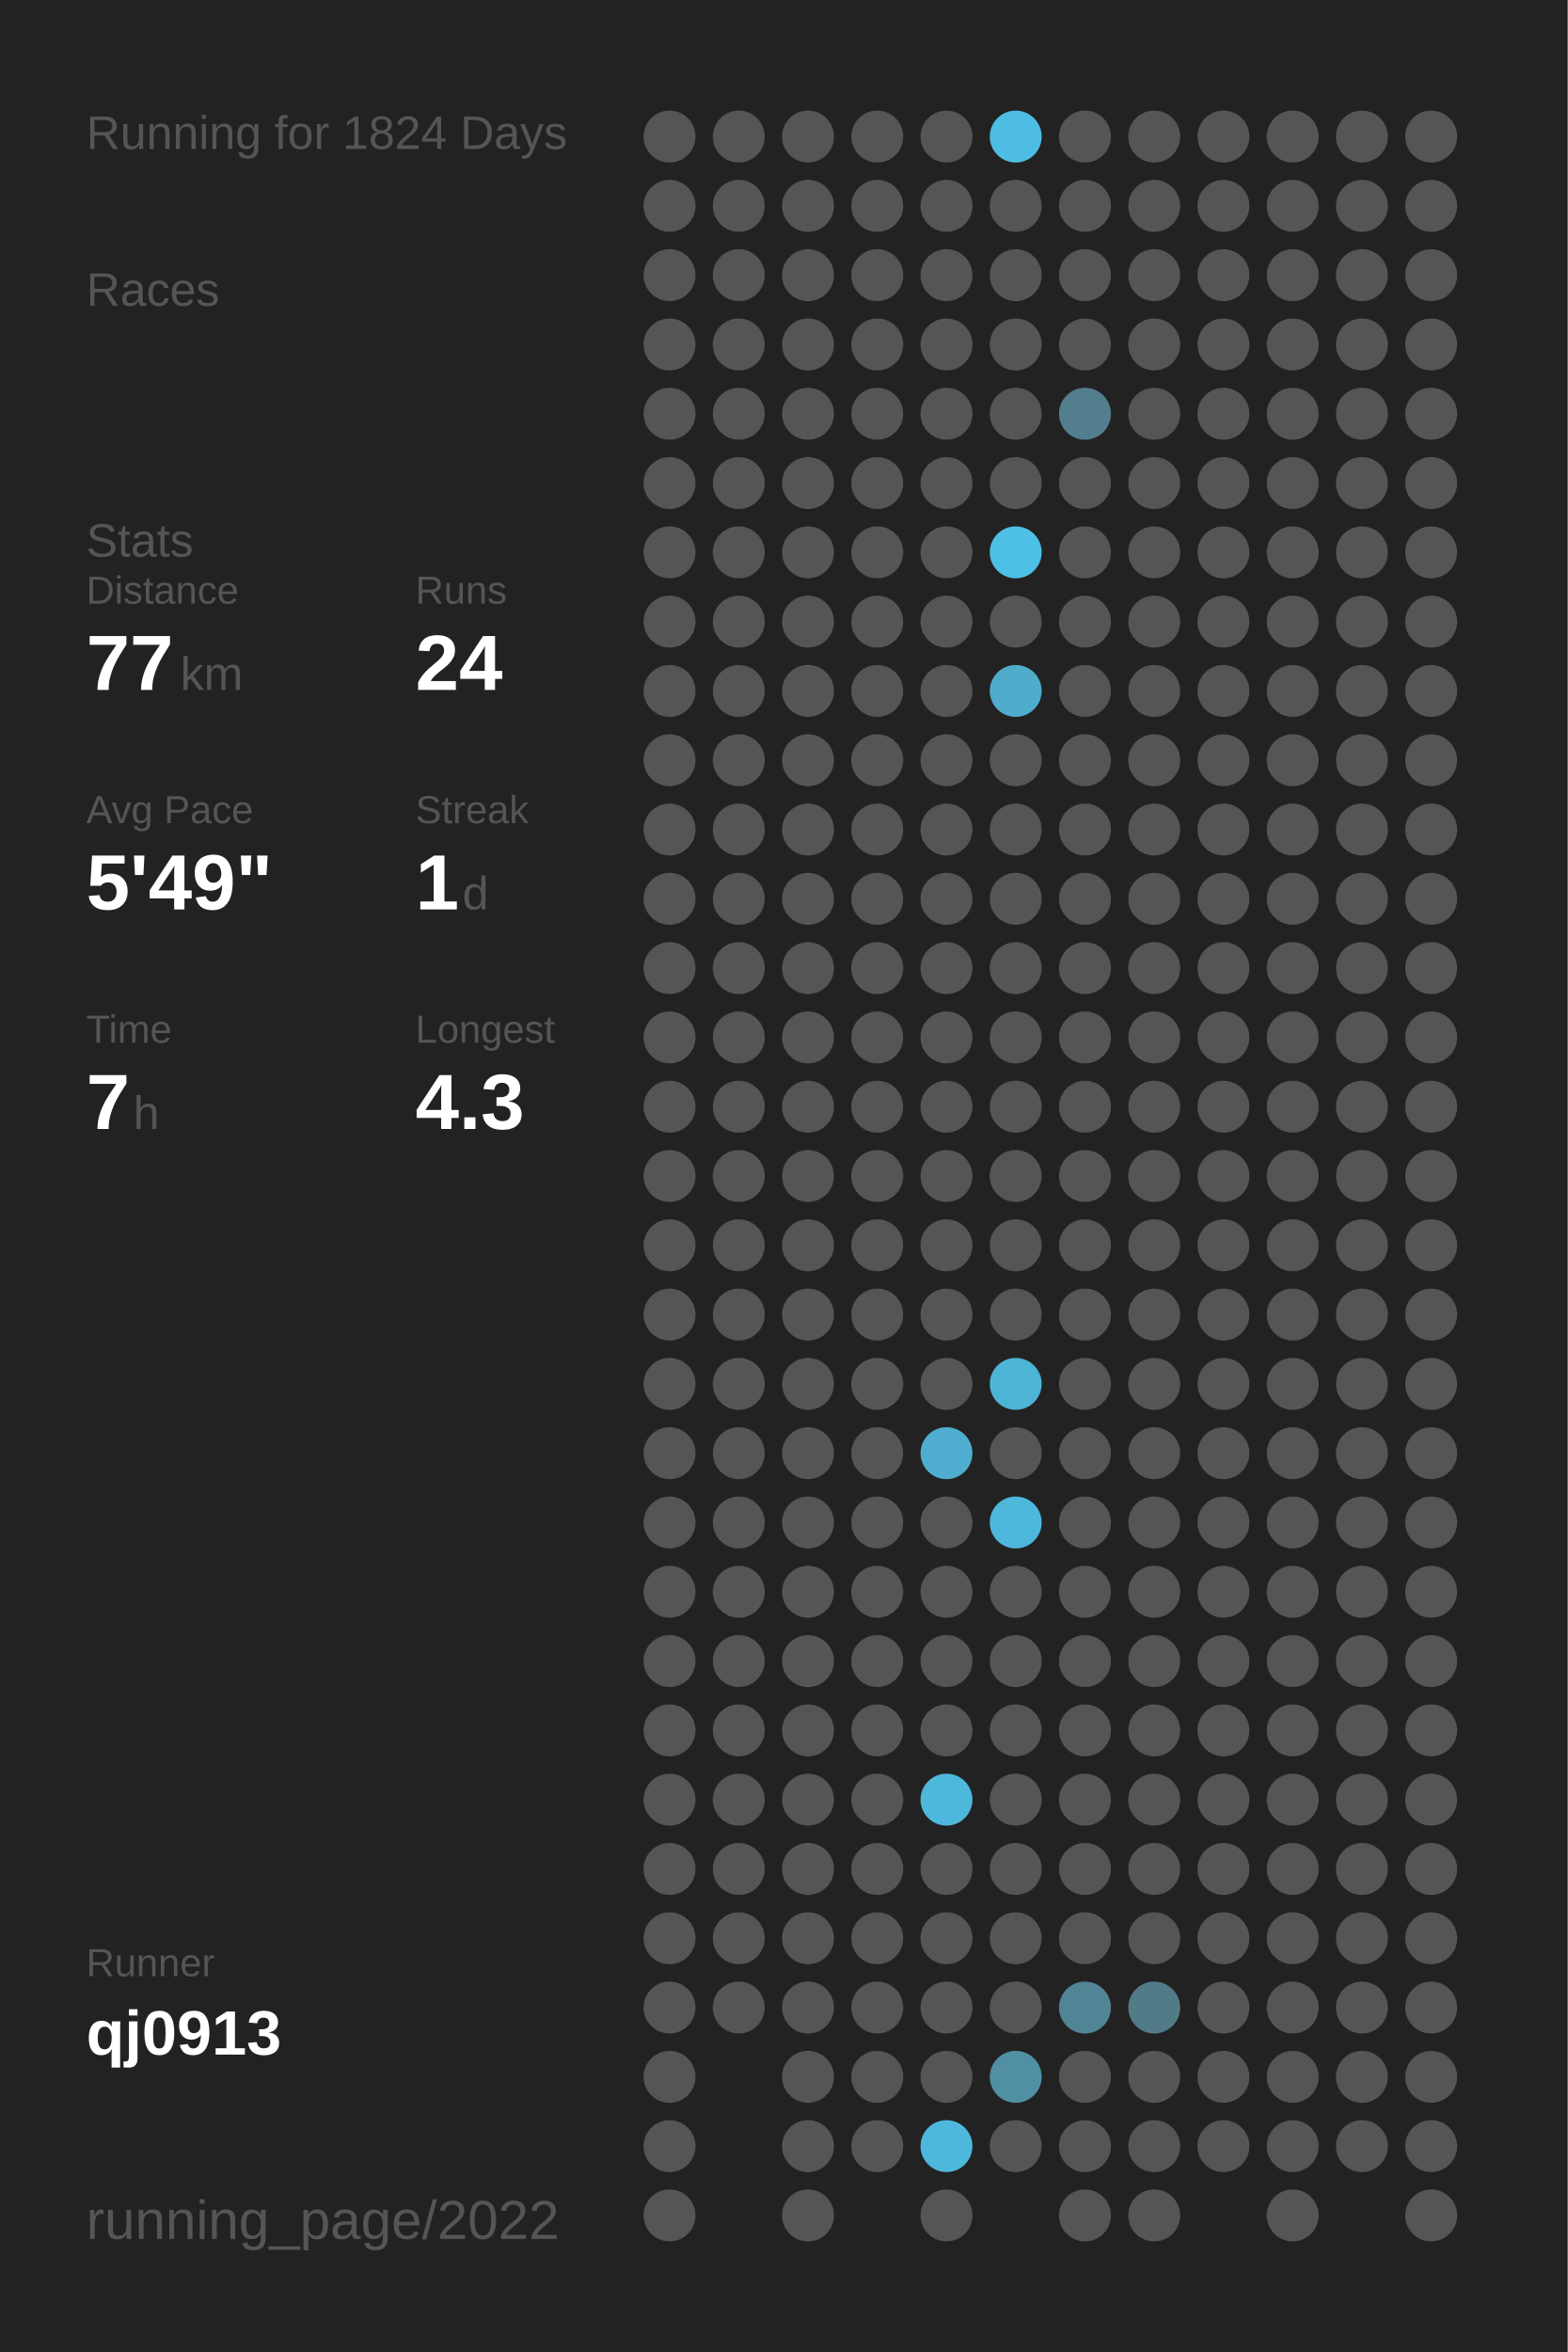
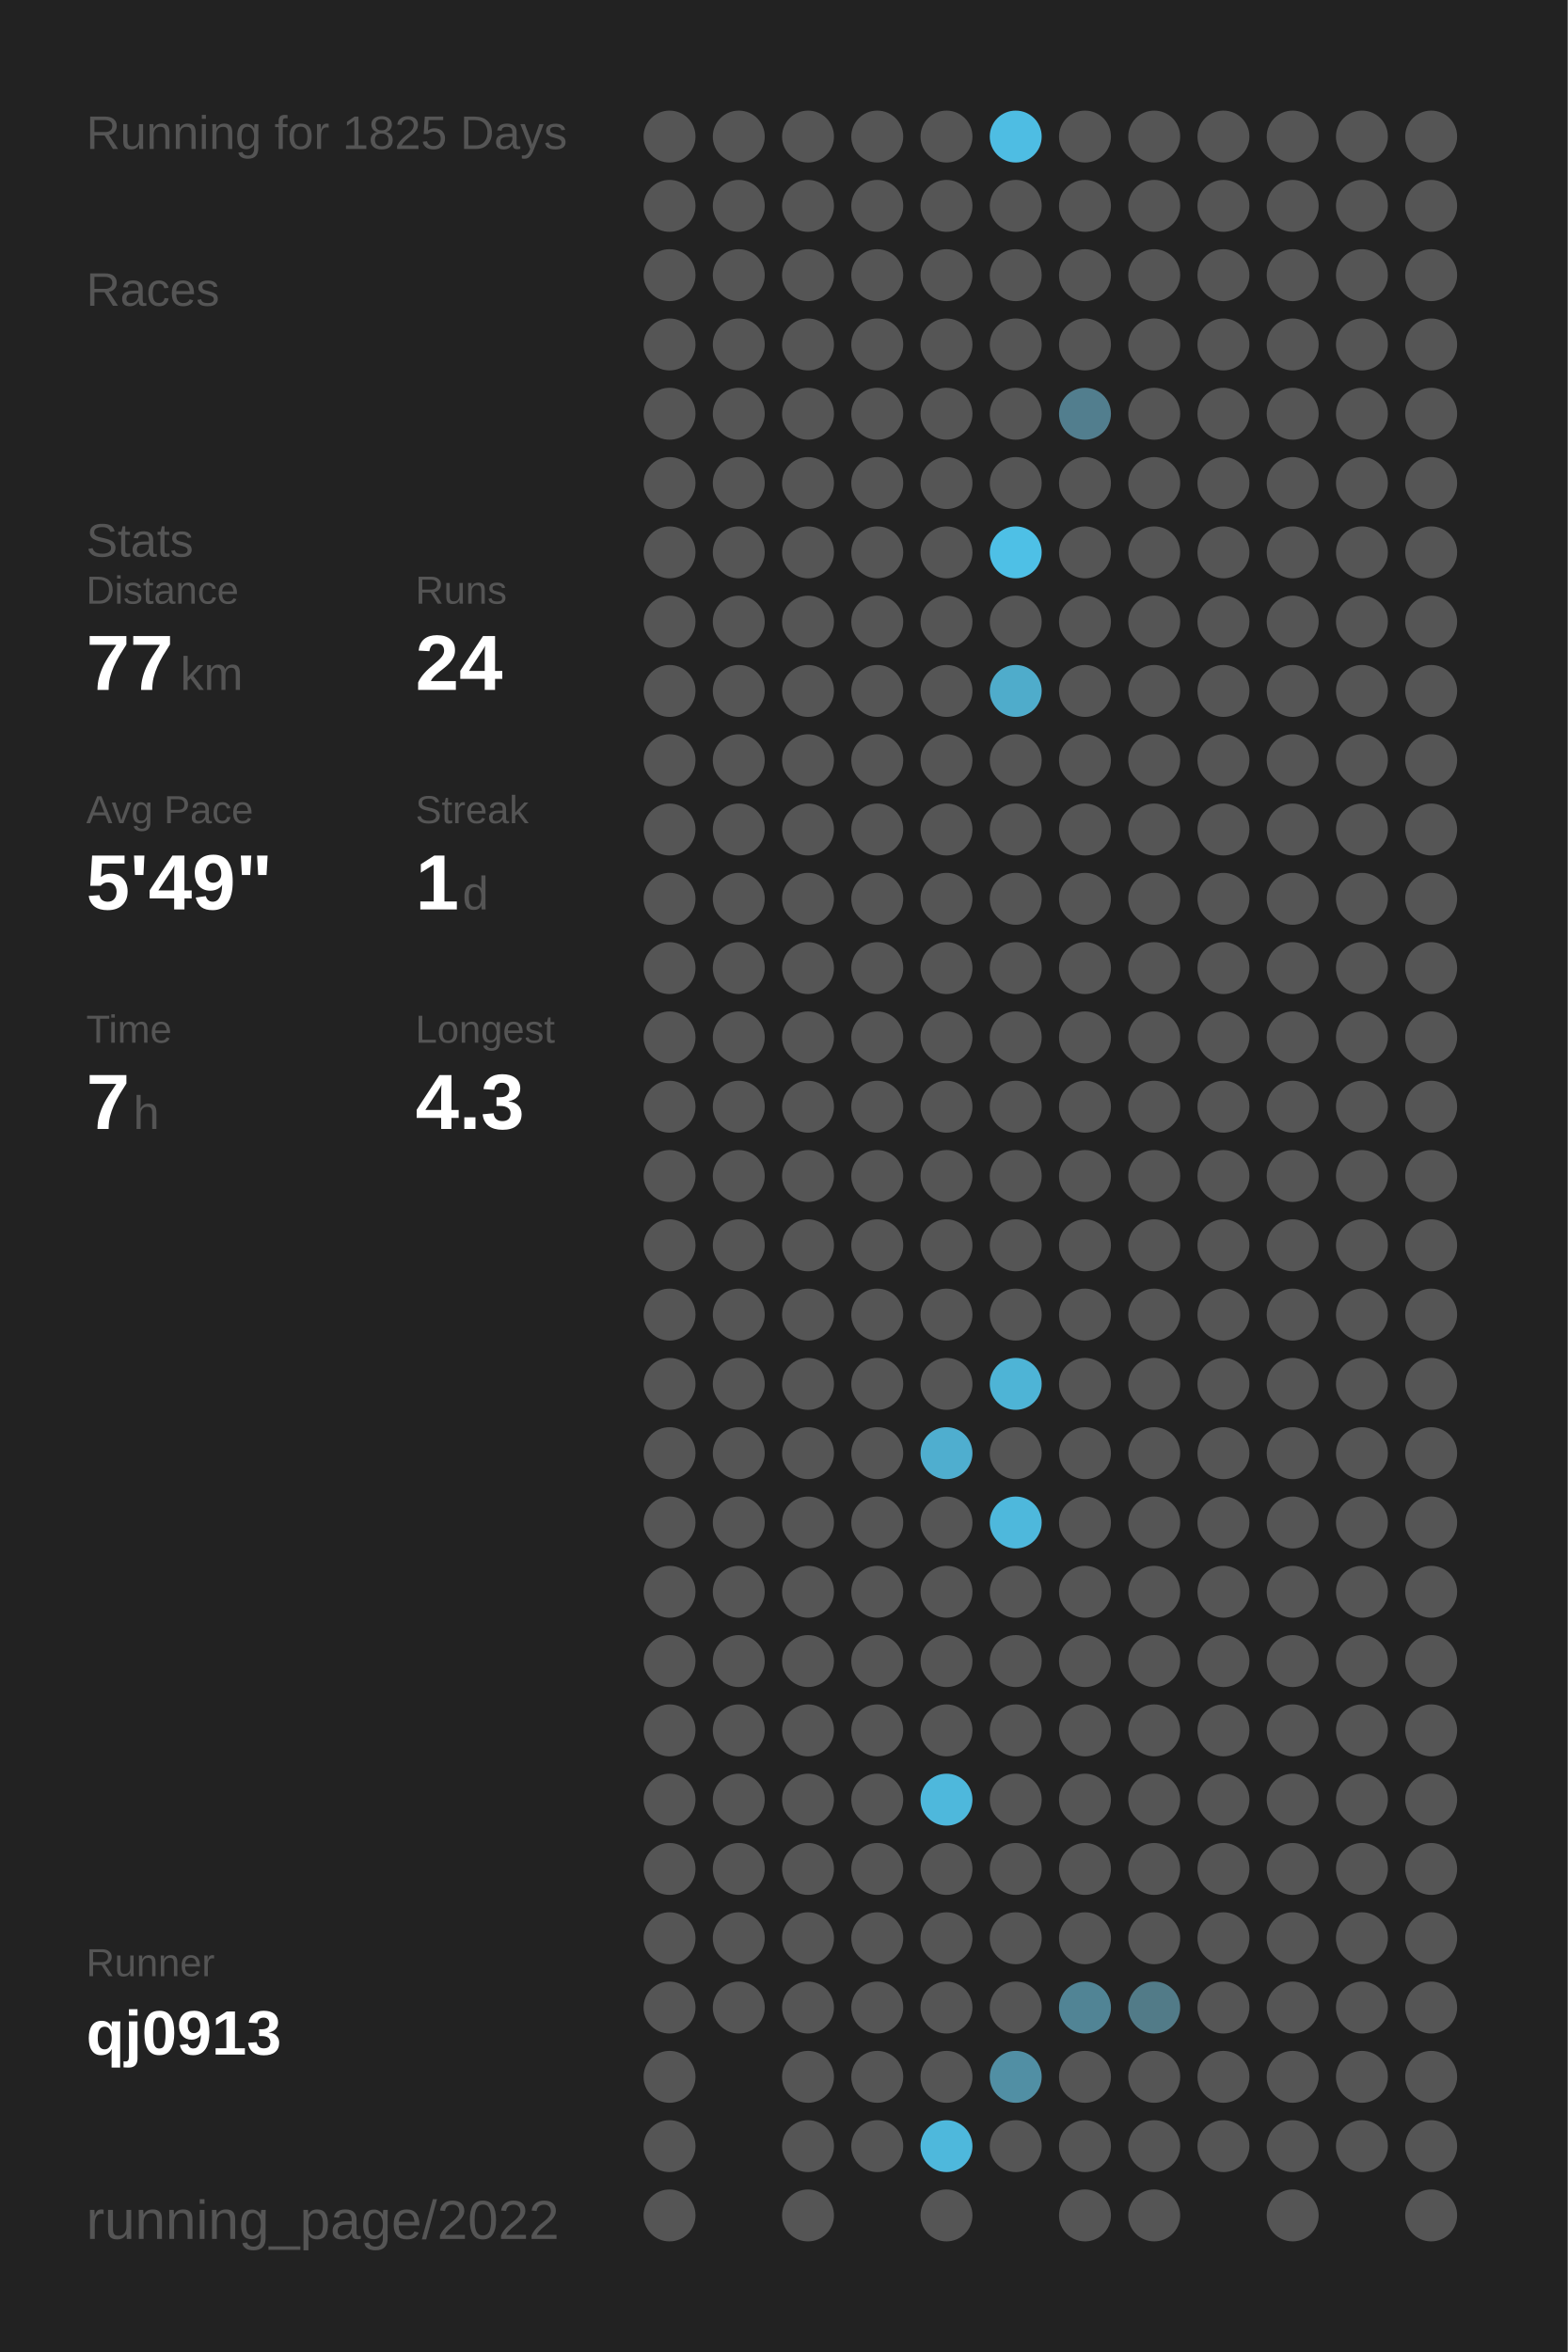
<svg xmlns="http://www.w3.org/2000/svg" baseProfile="full" height="300mm" version="1.1" viewBox="0,0,200,300" width="200mm">
  <defs />
  <rect fill="#222222" height="300" width="200" x="0" y="0" />
-   <text fill="#555555" style="font-size:6px; font-family:Arial;" x="11" y="19">Running for 1824 Days</text>
+   <text fill="#555555" style="font-size:6px; font-family:Arial;" x="11" y="19">Running for 1825 Days</text>
  <text fill="#555555" style="font-size:6px; font-family:Arial;" x="11" y="39">Races</text>
  <text fill="#555555" style="font-size:6px; font-family:Arial;" x="11" y="71">Stats</text>
  <text fill="#555555" style="font-size:5px; font-family:Arial;" x="11" y="77">Distance</text>
  <text fill="#FFFFFF" style="font-size:10px; font-family:Arial; font-weight:bold;" x="11" y="88">77</text>
  <text fill="#555555" style="font-size:6px; font-family:Arial;" x="23" y="88">km</text>
  <text fill="#555555" style="font-size:5px; font-family:Arial;" x="53" y="77">Runs</text>
  <text fill="#FFFFFF" style="font-size:10px; font-family:Arial; font-weight:bold;" x="53" y="88">24</text>
  <text fill="#555555" style="font-size:5px; font-family:Arial;" x="11" y="105">Avg Pace</text>
  <text fill="#FFFFFF" style="font-size:10px; font-family:Arial; font-weight:bold;" x="11" y="116">5'49"</text>
  <text fill="#555555" style="font-size:5px; font-family:Arial;" x="53" y="105">Streak</text>
  <text fill="#FFFFFF" style="font-size:10px; font-family:Arial; font-weight:bold;" x="53" y="116">1</text>
  <text fill="#555555" style="font-size:6px; font-family:Arial;" x="59" y="116">d</text>
  <text fill="#555555" style="font-size:5px; font-family:Arial;" x="11" y="133">Time</text>
  <text fill="#FFFFFF" style="font-size:10px; font-family:Arial; font-weight:bold;" x="11" y="144">7</text>
  <text fill="#555555" style="font-size:6px; font-family:Arial;" x="17" y="144">h</text>
  <text fill="#555555" style="font-size:5px; font-family:Arial;" x="53" y="133">Longest</text>
  <text fill="#FFFFFF" style="font-size:10px; font-family:Arial; font-weight:bold;" x="53" y="144">4.3</text>
  <text fill="#555555" style="font-size:5px; font-family:Arial;" x="11" y="252.065">Runner</text>
  <text fill="#FFFFFF" style="font-size:8px; font-family:Arial; font-weight:bold;" x="11" y="262.065">qj0913</text>
  <text fill="#555555" style="font-size:7px; font-family:Arial;" x="11" y="285.581">running_page/2022</text>
  <circle cx="85.417" cy="17.419" fill="#555555" r="3.312" />
  <circle cx="85.417" cy="26.258" fill="#555555" r="3.312" />
  <circle cx="85.417" cy="35.097" fill="#555555" r="3.312" />
  <circle cx="85.417" cy="43.935" fill="#555555" r="3.312" />
  <circle cx="85.417" cy="52.774" fill="#555555" r="3.312" />
  <circle cx="85.417" cy="61.613" fill="#555555" r="3.312" />
  <circle cx="85.417" cy="70.452" fill="#555555" r="3.312" />
  <circle cx="85.417" cy="79.29" fill="#555555" r="3.312" />
  <circle cx="85.417" cy="88.129" fill="#555555" r="3.312" />
  <circle cx="85.417" cy="96.968" fill="#555555" r="3.312" />
  <circle cx="85.417" cy="105.806" fill="#555555" r="3.312" />
  <circle cx="85.417" cy="114.645" fill="#555555" r="3.312" />
  <circle cx="85.417" cy="123.484" fill="#555555" r="3.312" />
  <circle cx="85.417" cy="132.323" fill="#555555" r="3.312" />
  <circle cx="85.417" cy="141.161" fill="#555555" r="3.312" />
  <circle cx="85.417" cy="150" fill="#555555" r="3.312" />
  <circle cx="85.417" cy="158.839" fill="#555555" r="3.312" />
  <circle cx="85.417" cy="167.677" fill="#555555" r="3.312" />
  <circle cx="85.417" cy="176.516" fill="#555555" r="3.312" />
  <circle cx="85.417" cy="185.355" fill="#555555" r="3.312" />
  <circle cx="85.417" cy="194.194" fill="#555555" r="3.312" />
  <circle cx="85.417" cy="203.032" fill="#555555" r="3.312" />
  <circle cx="85.417" cy="211.871" fill="#555555" r="3.312" />
  <circle cx="85.417" cy="220.71" fill="#555555" r="3.312" />
  <circle cx="85.417" cy="229.548" fill="#555555" r="3.312" />
  <circle cx="85.417" cy="238.387" fill="#555555" r="3.312" />
  <circle cx="85.417" cy="247.226" fill="#555555" r="3.312" />
  <circle cx="85.417" cy="256.065" fill="#555555" r="3.312" />
  <circle cx="85.417" cy="264.903" fill="#555555" r="3.312" />
  <circle cx="85.417" cy="273.742" fill="#555555" r="3.312" />
  <circle cx="85.417" cy="282.581" fill="#555555" r="3.312" />
  <circle cx="94.25" cy="17.419" fill="#555555" r="3.312" />
  <circle cx="94.25" cy="26.258" fill="#555555" r="3.312" />
  <circle cx="94.25" cy="35.097" fill="#555555" r="3.312" />
  <circle cx="94.25" cy="43.935" fill="#555555" r="3.312" />
  <circle cx="94.25" cy="52.774" fill="#555555" r="3.312" />
  <circle cx="94.25" cy="61.613" fill="#555555" r="3.312" />
  <circle cx="94.25" cy="70.452" fill="#555555" r="3.312" />
  <circle cx="94.25" cy="79.29" fill="#555555" r="3.312" />
  <circle cx="94.25" cy="88.129" fill="#555555" r="3.312" />
  <circle cx="94.25" cy="96.968" fill="#555555" r="3.312" />
  <circle cx="94.25" cy="105.806" fill="#555555" r="3.312" />
  <circle cx="94.25" cy="114.645" fill="#555555" r="3.312" />
  <circle cx="94.25" cy="123.484" fill="#555555" r="3.312" />
  <circle cx="94.25" cy="132.323" fill="#555555" r="3.312" />
  <circle cx="94.25" cy="141.161" fill="#555555" r="3.312" />
  <circle cx="94.25" cy="150" fill="#555555" r="3.312" />
  <circle cx="94.25" cy="158.839" fill="#555555" r="3.312" />
  <circle cx="94.25" cy="167.677" fill="#555555" r="3.312" />
  <circle cx="94.25" cy="176.516" fill="#555555" r="3.312" />
  <circle cx="94.25" cy="185.355" fill="#555555" r="3.312" />
  <circle cx="94.25" cy="194.194" fill="#555555" r="3.312" />
  <circle cx="94.25" cy="203.032" fill="#555555" r="3.312" />
  <circle cx="94.25" cy="211.871" fill="#555555" r="3.312" />
  <circle cx="94.25" cy="220.71" fill="#555555" r="3.312" />
  <circle cx="94.25" cy="229.548" fill="#555555" r="3.312" />
  <circle cx="94.25" cy="238.387" fill="#555555" r="3.312" />
  <circle cx="94.25" cy="247.226" fill="#555555" r="3.312" />
  <circle cx="94.25" cy="256.065" fill="#555555" r="3.312" />
  <circle cx="103.083" cy="17.419" fill="#555555" r="3.312" />
  <circle cx="103.083" cy="26.258" fill="#555555" r="3.312" />
  <circle cx="103.083" cy="35.097" fill="#555555" r="3.312" />
  <circle cx="103.083" cy="43.935" fill="#555555" r="3.312" />
  <circle cx="103.083" cy="52.774" fill="#555555" r="3.312" />
  <circle cx="103.083" cy="61.613" fill="#555555" r="3.312" />
  <circle cx="103.083" cy="70.452" fill="#555555" r="3.312" />
  <circle cx="103.083" cy="79.29" fill="#555555" r="3.312" />
  <circle cx="103.083" cy="88.129" fill="#555555" r="3.312" />
  <circle cx="103.083" cy="96.968" fill="#555555" r="3.312" />
  <circle cx="103.083" cy="105.806" fill="#555555" r="3.312" />
  <circle cx="103.083" cy="114.645" fill="#555555" r="3.312" />
  <circle cx="103.083" cy="123.484" fill="#555555" r="3.312" />
  <circle cx="103.083" cy="132.323" fill="#555555" r="3.312" />
  <circle cx="103.083" cy="141.161" fill="#555555" r="3.312" />
  <circle cx="103.083" cy="150" fill="#555555" r="3.312" />
  <circle cx="103.083" cy="158.839" fill="#555555" r="3.312" />
  <circle cx="103.083" cy="167.677" fill="#555555" r="3.312" />
  <circle cx="103.083" cy="176.516" fill="#555555" r="3.312" />
  <circle cx="103.083" cy="185.355" fill="#555555" r="3.312" />
  <circle cx="103.083" cy="194.194" fill="#555555" r="3.312" />
  <circle cx="103.083" cy="203.032" fill="#555555" r="3.312" />
  <circle cx="103.083" cy="211.871" fill="#555555" r="3.312" />
  <circle cx="103.083" cy="220.71" fill="#555555" r="3.312" />
  <circle cx="103.083" cy="229.548" fill="#555555" r="3.312" />
  <circle cx="103.083" cy="238.387" fill="#555555" r="3.312" />
  <circle cx="103.083" cy="247.226" fill="#555555" r="3.312" />
  <circle cx="103.083" cy="256.065" fill="#555555" r="3.312" />
  <circle cx="103.083" cy="264.903" fill="#555555" r="3.312" />
  <circle cx="103.083" cy="273.742" fill="#555555" r="3.312" />
  <circle cx="103.083" cy="282.581" fill="#555555" r="3.312" />
  <circle cx="111.917" cy="17.419" fill="#555555" r="3.312" />
  <circle cx="111.917" cy="26.258" fill="#555555" r="3.312" />
  <circle cx="111.917" cy="35.097" fill="#555555" r="3.312" />
  <circle cx="111.917" cy="43.935" fill="#555555" r="3.312" />
  <circle cx="111.917" cy="52.774" fill="#555555" r="3.312" />
  <circle cx="111.917" cy="61.613" fill="#555555" r="3.312" />
  <circle cx="111.917" cy="70.452" fill="#555555" r="3.312" />
  <circle cx="111.917" cy="79.29" fill="#555555" r="3.312" />
  <circle cx="111.917" cy="88.129" fill="#555555" r="3.312" />
  <circle cx="111.917" cy="96.968" fill="#555555" r="3.312" />
  <circle cx="111.917" cy="105.806" fill="#555555" r="3.312" />
  <circle cx="111.917" cy="114.645" fill="#555555" r="3.312" />
  <circle cx="111.917" cy="123.484" fill="#555555" r="3.312" />
  <circle cx="111.917" cy="132.323" fill="#555555" r="3.312" />
  <circle cx="111.917" cy="141.161" fill="#555555" r="3.312" />
  <circle cx="111.917" cy="150" fill="#555555" r="3.312" />
  <circle cx="111.917" cy="158.839" fill="#555555" r="3.312" />
  <circle cx="111.917" cy="167.677" fill="#555555" r="3.312" />
  <circle cx="111.917" cy="176.516" fill="#555555" r="3.312" />
  <circle cx="111.917" cy="185.355" fill="#555555" r="3.312" />
  <circle cx="111.917" cy="194.194" fill="#555555" r="3.312" />
  <circle cx="111.917" cy="203.032" fill="#555555" r="3.312" />
  <circle cx="111.917" cy="211.871" fill="#555555" r="3.312" />
  <circle cx="111.917" cy="220.71" fill="#555555" r="3.312" />
  <circle cx="111.917" cy="229.548" fill="#555555" r="3.312" />
  <circle cx="111.917" cy="238.387" fill="#555555" r="3.312" />
  <circle cx="111.917" cy="247.226" fill="#555555" r="3.312" />
  <circle cx="111.917" cy="256.065" fill="#555555" r="3.312" />
  <circle cx="111.917" cy="264.903" fill="#555555" r="3.312" />
  <circle cx="111.917" cy="273.742" fill="#555555" r="3.312" />
  <circle cx="120.75" cy="17.419" fill="#555555" r="3.312" />
  <circle cx="120.75" cy="26.258" fill="#555555" r="3.312" />
  <circle cx="120.75" cy="35.097" fill="#555555" r="3.312" />
  <circle cx="120.75" cy="43.935" fill="#555555" r="3.312" />
  <circle cx="120.75" cy="52.774" fill="#555555" r="3.312" />
  <circle cx="120.75" cy="61.613" fill="#555555" r="3.312" />
  <circle cx="120.75" cy="70.452" fill="#555555" r="3.312" />
  <circle cx="120.75" cy="79.29" fill="#555555" r="3.312" />
  <circle cx="120.75" cy="88.129" fill="#555555" r="3.312" />
  <circle cx="120.75" cy="96.968" fill="#555555" r="3.312" />
  <circle cx="120.75" cy="105.806" fill="#555555" r="3.312" />
  <circle cx="120.75" cy="114.645" fill="#555555" r="3.312" />
  <circle cx="120.75" cy="123.484" fill="#555555" r="3.312" />
  <circle cx="120.75" cy="132.323" fill="#555555" r="3.312" />
  <circle cx="120.75" cy="141.161" fill="#555555" r="3.312" />
  <circle cx="120.75" cy="150" fill="#555555" r="3.312" />
  <circle cx="120.75" cy="158.839" fill="#555555" r="3.312" />
  <circle cx="120.75" cy="167.677" fill="#555555" r="3.312" />
  <circle cx="120.75" cy="176.516" fill="#555555" r="3.312" />
  <circle cx="120.75" cy="185.355" fill="#4faecf" r="3.312" />
  <circle cx="120.75" cy="194.194" fill="#555555" r="3.312" />
  <circle cx="120.75" cy="203.032" fill="#555555" r="3.312" />
  <circle cx="120.75" cy="211.871" fill="#555555" r="3.312" />
  <circle cx="120.75" cy="220.71" fill="#555555" r="3.312" />
  <circle cx="120.75" cy="229.548" fill="#4eb8dc" r="3.312" />
  <circle cx="120.75" cy="238.387" fill="#555555" r="3.312" />
  <circle cx="120.75" cy="247.226" fill="#555555" r="3.312" />
  <circle cx="120.75" cy="256.065" fill="#555555" r="3.312" />
  <circle cx="120.75" cy="264.903" fill="#555555" r="3.312" />
  <circle cx="120.75" cy="273.742" fill="#4eb8dc" r="3.312" />
  <circle cx="120.75" cy="282.581" fill="#555555" r="3.312" />
  <circle cx="129.583" cy="17.419" fill="#4ebde3" r="3.312" />
  <circle cx="129.583" cy="26.258" fill="#555555" r="3.312" />
  <circle cx="129.583" cy="35.097" fill="#555555" r="3.312" />
  <circle cx="129.583" cy="43.935" fill="#555555" r="3.312" />
  <circle cx="129.583" cy="52.774" fill="#555555" r="3.312" />
  <circle cx="129.583" cy="61.613" fill="#555555" r="3.312" />
  <circle cx="129.583" cy="70.452" fill="#4ec0e6" r="3.312" />
  <circle cx="129.583" cy="79.29" fill="#555555" r="3.312" />
  <circle cx="129.583" cy="88.129" fill="#4faccb" r="3.312" />
  <circle cx="129.583" cy="96.968" fill="#555555" r="3.312" />
  <circle cx="129.583" cy="105.806" fill="#555555" r="3.312" />
  <circle cx="129.583" cy="114.645" fill="#555555" r="3.312" />
  <circle cx="129.583" cy="123.484" fill="#555555" r="3.312" />
  <circle cx="129.583" cy="132.323" fill="#555555" r="3.312" />
  <circle cx="129.583" cy="141.161" fill="#555555" r="3.312" />
  <circle cx="129.583" cy="150" fill="#555555" r="3.312" />
  <circle cx="129.583" cy="158.839" fill="#555555" r="3.312" />
  <circle cx="129.583" cy="167.677" fill="#555555" r="3.312" />
  <circle cx="129.583" cy="176.516" fill="#4eb4d6" r="3.312" />
  <circle cx="129.583" cy="185.355" fill="#555555" r="3.312" />
  <circle cx="129.583" cy="194.194" fill="#4eb8dc" r="3.312" />
  <circle cx="129.583" cy="203.032" fill="#555555" r="3.312" />
  <circle cx="129.583" cy="211.871" fill="#555555" r="3.312" />
  <circle cx="129.583" cy="220.71" fill="#555555" r="3.312" />
  <circle cx="129.583" cy="229.548" fill="#555555" r="3.312" />
  <circle cx="129.583" cy="238.387" fill="#555555" r="3.312" />
  <circle cx="129.583" cy="247.226" fill="#555555" r="3.312" />
  <circle cx="129.583" cy="256.065" fill="#555555" r="3.312" />
  <circle cx="129.583" cy="264.903" fill="#518fa4" r="3.312" />
  <circle cx="129.583" cy="273.742" fill="#555555" r="3.312" />
  <circle cx="138.417" cy="17.419" fill="#555555" r="3.312" />
  <circle cx="138.417" cy="26.258" fill="#555555" r="3.312" />
  <circle cx="138.417" cy="35.097" fill="#555555" r="3.312" />
  <circle cx="138.417" cy="43.935" fill="#555555" r="3.312" />
  <circle cx="138.417" cy="52.774" fill="#527e8e" r="3.312" />
  <circle cx="138.417" cy="61.613" fill="#555555" r="3.312" />
  <circle cx="138.417" cy="70.452" fill="#555555" r="3.312" />
  <circle cx="138.417" cy="79.29" fill="#555555" r="3.312" />
  <circle cx="138.417" cy="88.129" fill="#555555" r="3.312" />
  <circle cx="138.417" cy="96.968" fill="#555555" r="3.312" />
  <circle cx="138.417" cy="105.806" fill="#555555" r="3.312" />
  <circle cx="138.417" cy="114.645" fill="#555555" r="3.312" />
  <circle cx="138.417" cy="123.484" fill="#555555" r="3.312" />
  <circle cx="138.417" cy="132.323" fill="#555555" r="3.312" />
  <circle cx="138.417" cy="141.161" fill="#555555" r="3.312" />
  <circle cx="138.417" cy="150" fill="#555555" r="3.312" />
  <circle cx="138.417" cy="158.839" fill="#555555" r="3.312" />
  <circle cx="138.417" cy="167.677" fill="#555555" r="3.312" />
  <circle cx="138.417" cy="176.516" fill="#555555" r="3.312" />
  <circle cx="138.417" cy="185.355" fill="#555555" r="3.312" />
  <circle cx="138.417" cy="194.194" fill="#555555" r="3.312" />
  <circle cx="138.417" cy="203.032" fill="#555555" r="3.312" />
  <circle cx="138.417" cy="211.871" fill="#555555" r="3.312" />
  <circle cx="138.417" cy="220.71" fill="#555555" r="3.312" />
  <circle cx="138.417" cy="229.548" fill="#555555" r="3.312" />
  <circle cx="138.417" cy="238.387" fill="#555555" r="3.312" />
  <circle cx="138.417" cy="247.226" fill="#555555" r="3.312" />
  <circle cx="138.417" cy="256.065" fill="#518495" r="3.312" />
  <circle cx="138.417" cy="264.903" fill="#555555" r="3.312" />
  <circle cx="138.417" cy="273.742" fill="#555555" r="3.312" />
  <circle cx="138.417" cy="282.581" fill="#555555" r="3.312" />
  <circle cx="147.25" cy="17.419" fill="#555555" r="3.312" />
  <circle cx="147.25" cy="26.258" fill="#555555" r="3.312" />
  <circle cx="147.25" cy="35.097" fill="#555555" r="3.312" />
  <circle cx="147.25" cy="43.935" fill="#555555" r="3.312" />
  <circle cx="147.25" cy="52.774" fill="#555555" r="3.312" />
  <circle cx="147.25" cy="61.613" fill="#555555" r="3.312" />
  <circle cx="147.25" cy="70.452" fill="#555555" r="3.312" />
  <circle cx="147.25" cy="79.29" fill="#555555" r="3.312" />
  <circle cx="147.25" cy="88.129" fill="#555555" r="3.312" />
  <circle cx="147.25" cy="96.968" fill="#555555" r="3.312" />
  <circle cx="147.25" cy="105.806" fill="#555555" r="3.312" />
  <circle cx="147.25" cy="114.645" fill="#555555" r="3.312" />
  <circle cx="147.25" cy="123.484" fill="#555555" r="3.312" />
  <circle cx="147.25" cy="132.323" fill="#555555" r="3.312" />
  <circle cx="147.25" cy="141.161" fill="#555555" r="3.312" />
  <circle cx="147.25" cy="150" fill="#555555" r="3.312" />
  <circle cx="147.25" cy="158.839" fill="#555555" r="3.312" />
  <circle cx="147.25" cy="167.677" fill="#555555" r="3.312" />
  <circle cx="147.25" cy="176.516" fill="#555555" r="3.312" />
  <circle cx="147.25" cy="185.355" fill="#555555" r="3.312" />
  <circle cx="147.25" cy="194.194" fill="#555555" r="3.312" />
  <circle cx="147.25" cy="203.032" fill="#555555" r="3.312" />
  <circle cx="147.25" cy="211.871" fill="#555555" r="3.312" />
  <circle cx="147.25" cy="220.71" fill="#555555" r="3.312" />
  <circle cx="147.25" cy="229.548" fill="#555555" r="3.312" />
  <circle cx="147.25" cy="238.387" fill="#555555" r="3.312" />
  <circle cx="147.25" cy="247.226" fill="#555555" r="3.312" />
  <circle cx="147.25" cy="256.065" fill="#527b88" r="3.312" />
  <circle cx="147.25" cy="264.903" fill="#555555" r="3.312" />
  <circle cx="147.25" cy="273.742" fill="#555555" r="3.312" />
  <circle cx="147.25" cy="282.581" fill="#555555" r="3.312" />
  <circle cx="156.083" cy="17.419" fill="#555555" r="3.312" />
  <circle cx="156.083" cy="26.258" fill="#555555" r="3.312" />
  <circle cx="156.083" cy="35.097" fill="#555555" r="3.312" />
  <circle cx="156.083" cy="43.935" fill="#555555" r="3.312" />
  <circle cx="156.083" cy="52.774" fill="#555555" r="3.312" />
  <circle cx="156.083" cy="61.613" fill="#555555" r="3.312" />
  <circle cx="156.083" cy="70.452" fill="#555555" r="3.312" />
  <circle cx="156.083" cy="79.29" fill="#555555" r="3.312" />
  <circle cx="156.083" cy="88.129" fill="#555555" r="3.312" />
  <circle cx="156.083" cy="96.968" fill="#555555" r="3.312" />
  <circle cx="156.083" cy="105.806" fill="#555555" r="3.312" />
  <circle cx="156.083" cy="114.645" fill="#555555" r="3.312" />
  <circle cx="156.083" cy="123.484" fill="#555555" r="3.312" />
  <circle cx="156.083" cy="132.323" fill="#555555" r="3.312" />
  <circle cx="156.083" cy="141.161" fill="#555555" r="3.312" />
  <circle cx="156.083" cy="150" fill="#555555" r="3.312" />
  <circle cx="156.083" cy="158.839" fill="#555555" r="3.312" />
  <circle cx="156.083" cy="167.677" fill="#555555" r="3.312" />
  <circle cx="156.083" cy="176.516" fill="#555555" r="3.312" />
  <circle cx="156.083" cy="185.355" fill="#555555" r="3.312" />
  <circle cx="156.083" cy="194.194" fill="#555555" r="3.312" />
  <circle cx="156.083" cy="203.032" fill="#555555" r="3.312" />
  <circle cx="156.083" cy="211.871" fill="#555555" r="3.312" />
  <circle cx="156.083" cy="220.71" fill="#555555" r="3.312" />
  <circle cx="156.083" cy="229.548" fill="#555555" r="3.312" />
  <circle cx="156.083" cy="238.387" fill="#555555" r="3.312" />
  <circle cx="156.083" cy="247.226" fill="#555555" r="3.312" />
  <circle cx="156.083" cy="256.065" fill="#555555" r="3.312" />
  <circle cx="156.083" cy="264.903" fill="#555555" r="3.312" />
  <circle cx="156.083" cy="273.742" fill="#555555" r="3.312" />
  <circle cx="164.917" cy="17.419" fill="#555555" r="3.312" />
  <circle cx="164.917" cy="26.258" fill="#555555" r="3.312" />
  <circle cx="164.917" cy="35.097" fill="#555555" r="3.312" />
  <circle cx="164.917" cy="43.935" fill="#555555" r="3.312" />
  <circle cx="164.917" cy="52.774" fill="#555555" r="3.312" />
  <circle cx="164.917" cy="61.613" fill="#555555" r="3.312" />
  <circle cx="164.917" cy="70.452" fill="#555555" r="3.312" />
  <circle cx="164.917" cy="79.29" fill="#555555" r="3.312" />
  <circle cx="164.917" cy="88.129" fill="#555555" r="3.312" />
  <circle cx="164.917" cy="96.968" fill="#555555" r="3.312" />
  <circle cx="164.917" cy="105.806" fill="#555555" r="3.312" />
  <circle cx="164.917" cy="114.645" fill="#555555" r="3.312" />
  <circle cx="164.917" cy="123.484" fill="#555555" r="3.312" />
  <circle cx="164.917" cy="132.323" fill="#555555" r="3.312" />
  <circle cx="164.917" cy="141.161" fill="#555555" r="3.312" />
  <circle cx="164.917" cy="150" fill="#555555" r="3.312" />
  <circle cx="164.917" cy="158.839" fill="#555555" r="3.312" />
  <circle cx="164.917" cy="167.677" fill="#555555" r="3.312" />
  <circle cx="164.917" cy="176.516" fill="#555555" r="3.312" />
  <circle cx="164.917" cy="185.355" fill="#555555" r="3.312" />
  <circle cx="164.917" cy="194.194" fill="#555555" r="3.312" />
  <circle cx="164.917" cy="203.032" fill="#555555" r="3.312" />
  <circle cx="164.917" cy="211.871" fill="#555555" r="3.312" />
  <circle cx="164.917" cy="220.71" fill="#555555" r="3.312" />
  <circle cx="164.917" cy="229.548" fill="#555555" r="3.312" />
  <circle cx="164.917" cy="238.387" fill="#555555" r="3.312" />
  <circle cx="164.917" cy="247.226" fill="#555555" r="3.312" />
  <circle cx="164.917" cy="256.065" fill="#555555" r="3.312" />
  <circle cx="164.917" cy="264.903" fill="#555555" r="3.312" />
  <circle cx="164.917" cy="273.742" fill="#555555" r="3.312" />
  <circle cx="164.917" cy="282.581" fill="#555555" r="3.312" />
  <circle cx="173.75" cy="17.419" fill="#555555" r="3.312" />
  <circle cx="173.75" cy="26.258" fill="#555555" r="3.312" />
  <circle cx="173.75" cy="35.097" fill="#555555" r="3.312" />
  <circle cx="173.75" cy="43.935" fill="#555555" r="3.312" />
  <circle cx="173.75" cy="52.774" fill="#555555" r="3.312" />
  <circle cx="173.75" cy="61.613" fill="#555555" r="3.312" />
  <circle cx="173.75" cy="70.452" fill="#555555" r="3.312" />
  <circle cx="173.75" cy="79.29" fill="#555555" r="3.312" />
  <circle cx="173.75" cy="88.129" fill="#555555" r="3.312" />
  <circle cx="173.75" cy="96.968" fill="#555555" r="3.312" />
  <circle cx="173.75" cy="105.806" fill="#555555" r="3.312" />
  <circle cx="173.75" cy="114.645" fill="#555555" r="3.312" />
  <circle cx="173.75" cy="123.484" fill="#555555" r="3.312" />
  <circle cx="173.75" cy="132.323" fill="#555555" r="3.312" />
  <circle cx="173.75" cy="141.161" fill="#555555" r="3.312" />
  <circle cx="173.75" cy="150" fill="#555555" r="3.312" />
  <circle cx="173.75" cy="158.839" fill="#555555" r="3.312" />
  <circle cx="173.75" cy="167.677" fill="#555555" r="3.312" />
  <circle cx="173.75" cy="176.516" fill="#555555" r="3.312" />
  <circle cx="173.75" cy="185.355" fill="#555555" r="3.312" />
  <circle cx="173.75" cy="194.194" fill="#555555" r="3.312" />
  <circle cx="173.75" cy="203.032" fill="#555555" r="3.312" />
  <circle cx="173.75" cy="211.871" fill="#555555" r="3.312" />
  <circle cx="173.75" cy="220.71" fill="#555555" r="3.312" />
  <circle cx="173.75" cy="229.548" fill="#555555" r="3.312" />
  <circle cx="173.75" cy="238.387" fill="#555555" r="3.312" />
  <circle cx="173.75" cy="247.226" fill="#555555" r="3.312" />
  <circle cx="173.75" cy="256.065" fill="#555555" r="3.312" />
  <circle cx="173.75" cy="264.903" fill="#555555" r="3.312" />
  <circle cx="173.75" cy="273.742" fill="#555555" r="3.312" />
  <circle cx="182.583" cy="17.419" fill="#555555" r="3.312" />
  <circle cx="182.583" cy="26.258" fill="#555555" r="3.312" />
  <circle cx="182.583" cy="35.097" fill="#555555" r="3.312" />
  <circle cx="182.583" cy="43.935" fill="#555555" r="3.312" />
  <circle cx="182.583" cy="52.774" fill="#555555" r="3.312" />
  <circle cx="182.583" cy="61.613" fill="#555555" r="3.312" />
  <circle cx="182.583" cy="70.452" fill="#555555" r="3.312" />
  <circle cx="182.583" cy="79.29" fill="#555555" r="3.312" />
  <circle cx="182.583" cy="88.129" fill="#555555" r="3.312" />
  <circle cx="182.583" cy="96.968" fill="#555555" r="3.312" />
  <circle cx="182.583" cy="105.806" fill="#555555" r="3.312" />
  <circle cx="182.583" cy="114.645" fill="#555555" r="3.312" />
  <circle cx="182.583" cy="123.484" fill="#555555" r="3.312" />
  <circle cx="182.583" cy="132.323" fill="#555555" r="3.312" />
  <circle cx="182.583" cy="141.161" fill="#555555" r="3.312" />
  <circle cx="182.583" cy="150" fill="#555555" r="3.312" />
  <circle cx="182.583" cy="158.839" fill="#555555" r="3.312" />
  <circle cx="182.583" cy="167.677" fill="#555555" r="3.312" />
  <circle cx="182.583" cy="176.516" fill="#555555" r="3.312" />
  <circle cx="182.583" cy="185.355" fill="#555555" r="3.312" />
  <circle cx="182.583" cy="194.194" fill="#555555" r="3.312" />
  <circle cx="182.583" cy="203.032" fill="#555555" r="3.312" />
  <circle cx="182.583" cy="211.871" fill="#555555" r="3.312" />
  <circle cx="182.583" cy="220.71" fill="#555555" r="3.312" />
  <circle cx="182.583" cy="229.548" fill="#555555" r="3.312" />
  <circle cx="182.583" cy="238.387" fill="#555555" r="3.312" />
  <circle cx="182.583" cy="247.226" fill="#555555" r="3.312" />
  <circle cx="182.583" cy="256.065" fill="#555555" r="3.312" />
  <circle cx="182.583" cy="264.903" fill="#555555" r="3.312" />
  <circle cx="182.583" cy="273.742" fill="#555555" r="3.312" />
  <circle cx="182.583" cy="282.581" fill="#555555" r="3.312" />
</svg>
